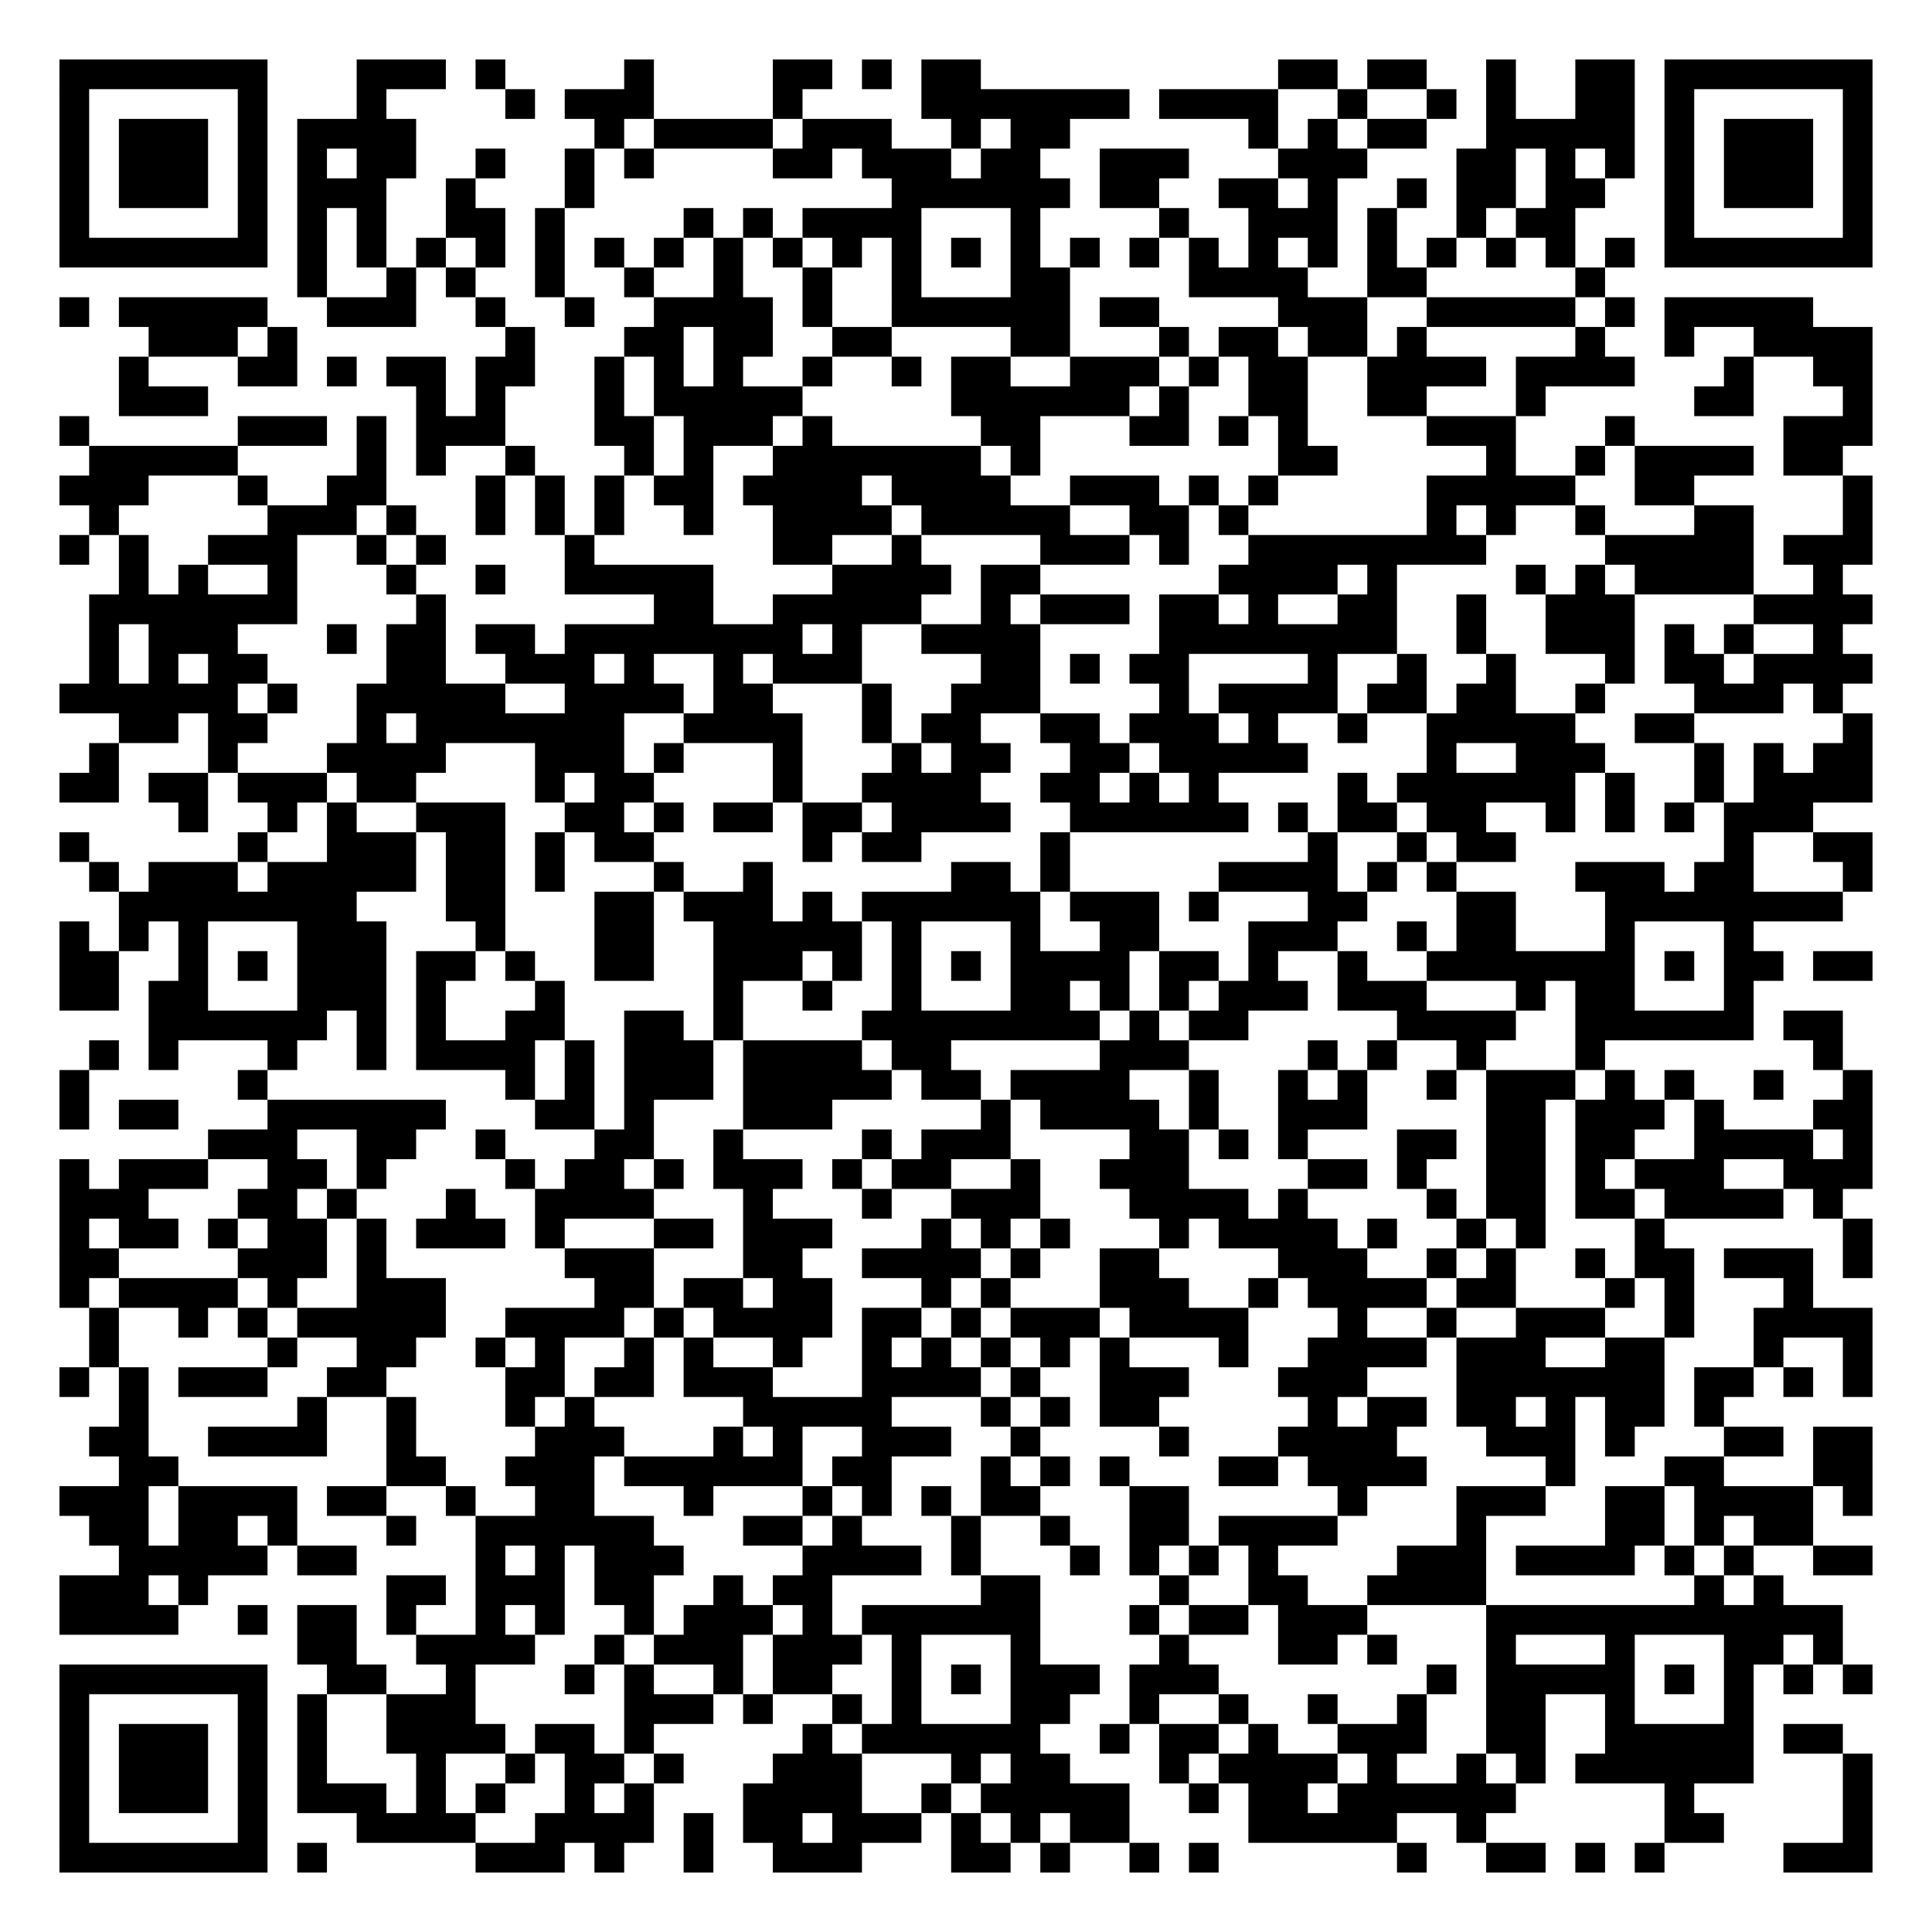
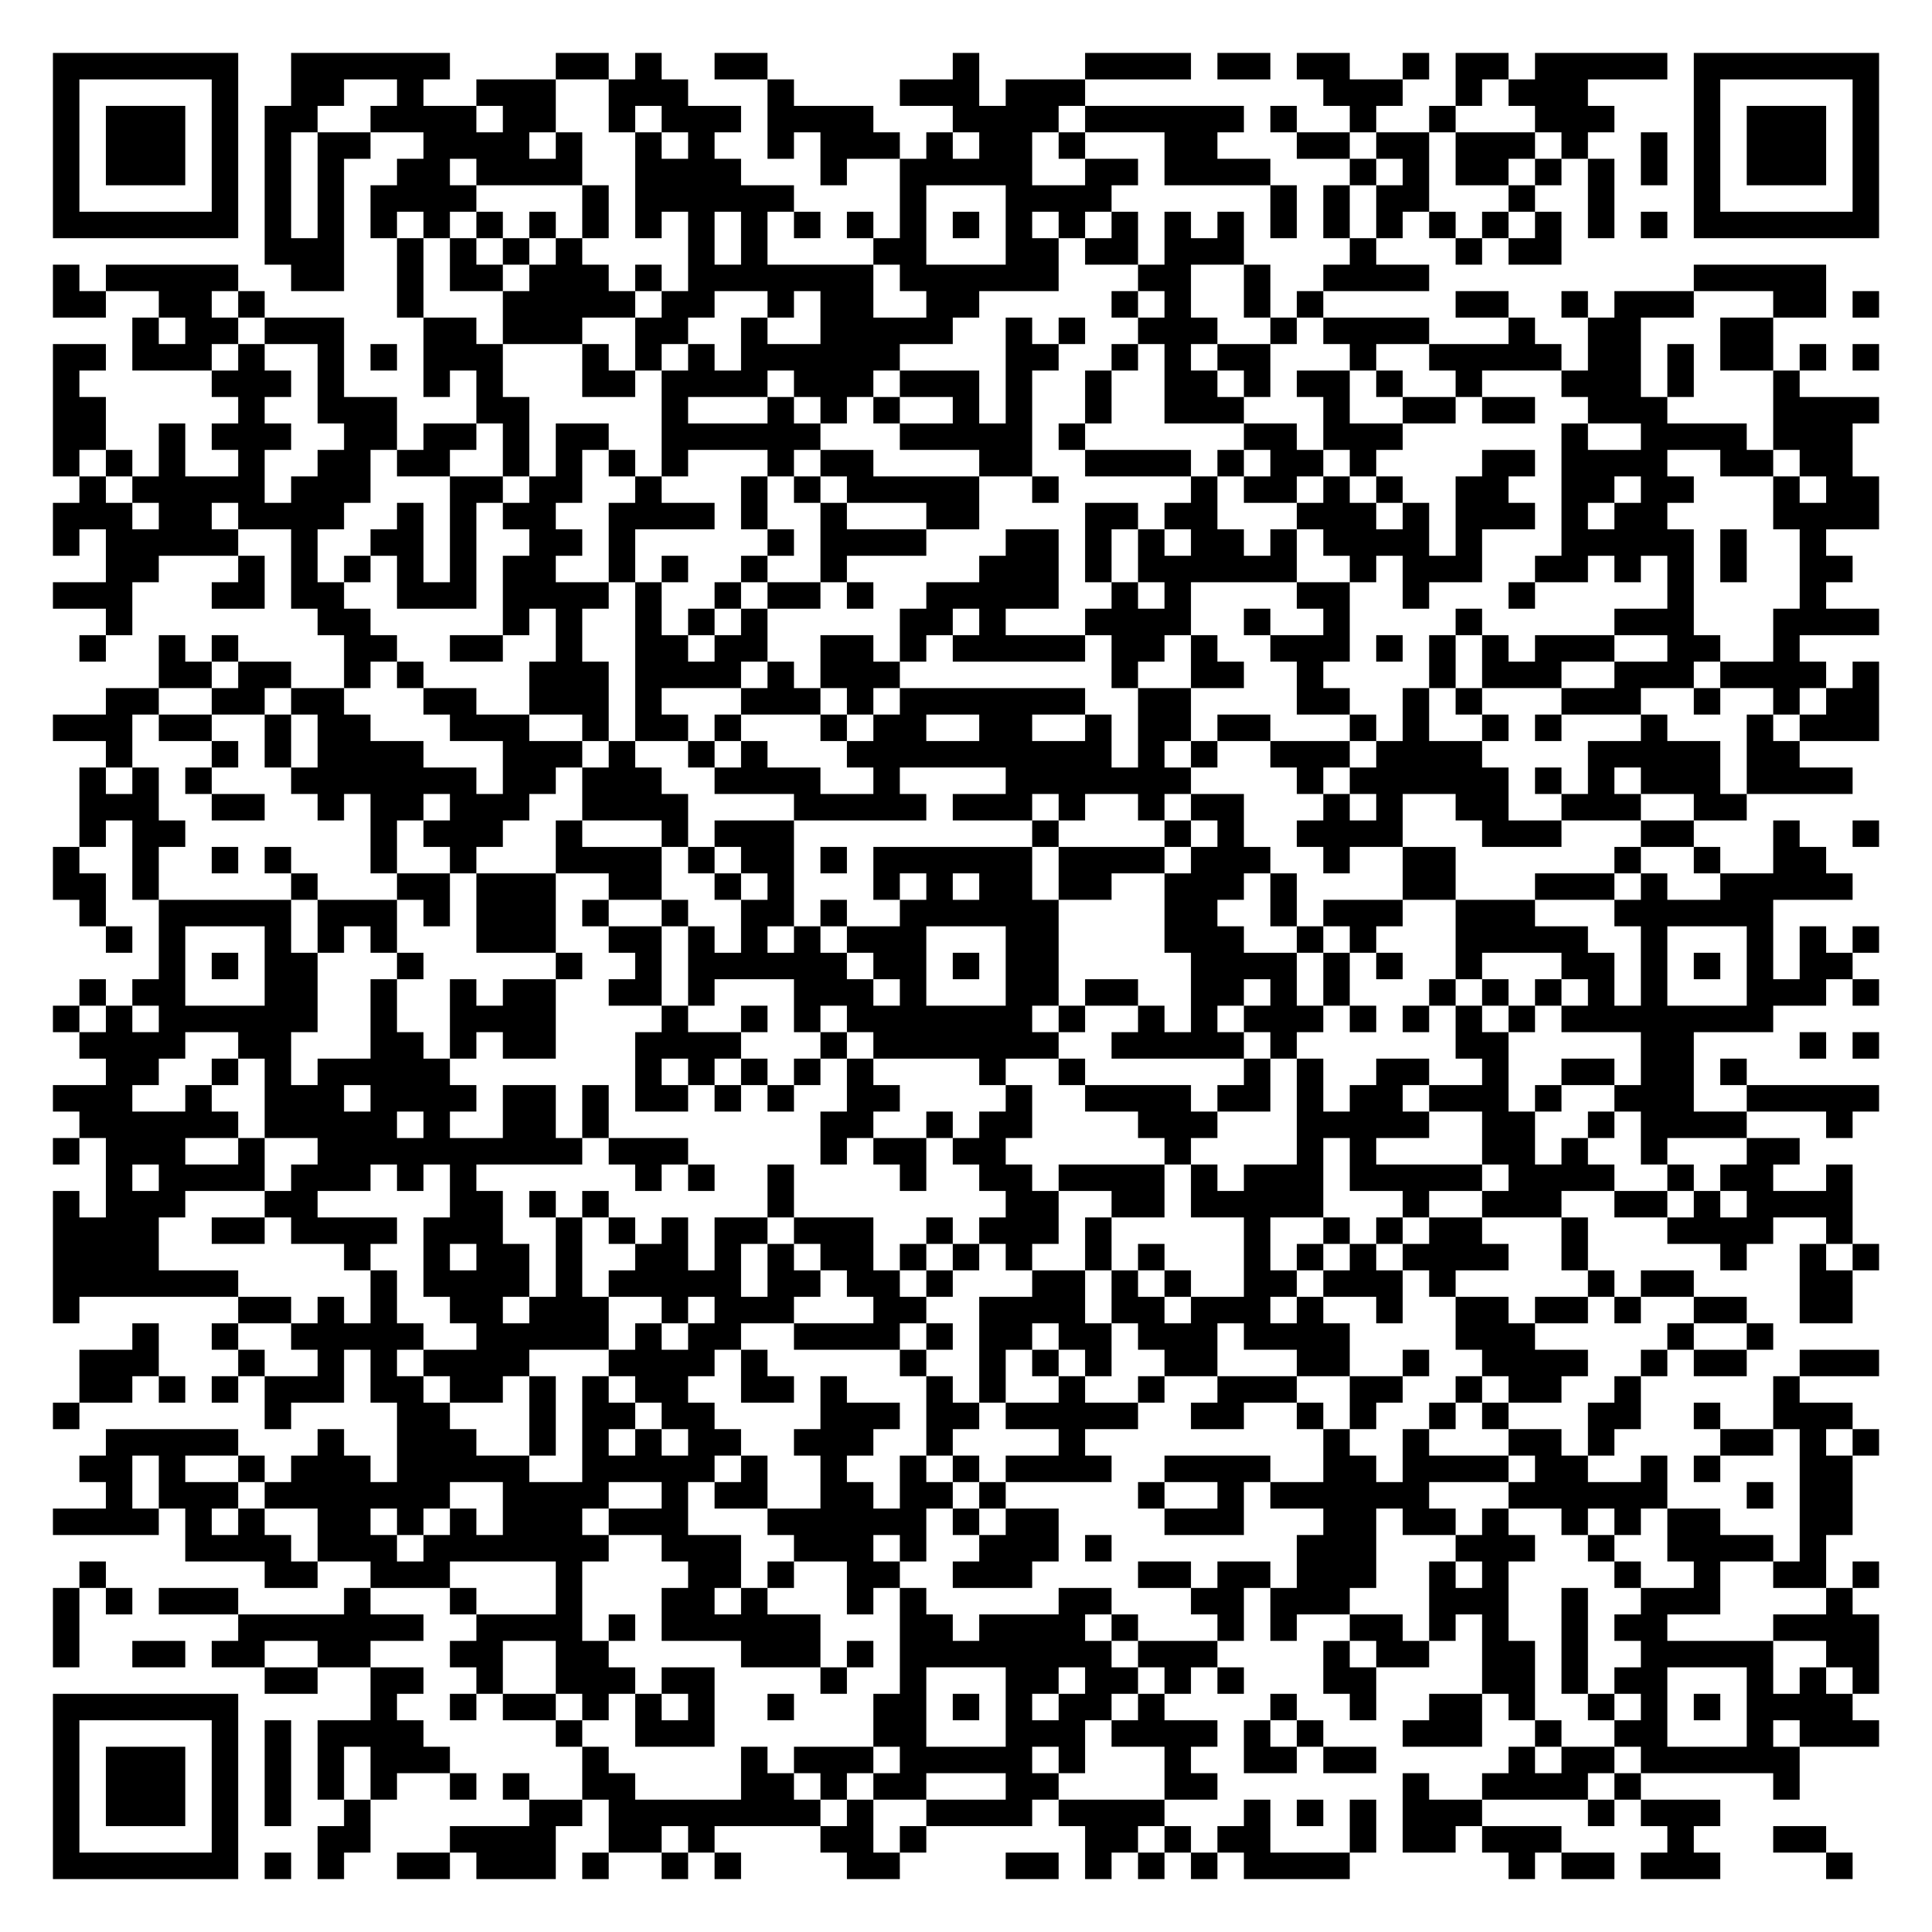
- <svg xmlns="http://www.w3.org/2000/svg" width="260" height="260" class="segno">
+ <svg xmlns="http://www.w3.org/2000/svg" width="292" height="292" class="segno">
  <g transform="scale(4)">
-     <path fill="#fff" d="M0 0h65v65h-65z" />
-     <path class="qrline" stroke="#000" d="M2 2.5h7m3 0h3m1 0h1m4 0h1m4 0h2m1 0h1m1 0h2m10 0h2m1 0h2m2 0h1m2 0h2m1 0h7m-61 1h1m5 0h1m3 0h1m4 0h1m1 0h3m4 0h1m4 0h7m1 0h4m2 0h1m2 0h1m1 0h1m2 0h2m1 0h1m5 0h1m-61 1h1m1 0h3m1 0h1m1 0h4m6 0h1m1 0h4m1 0h3m2 0h1m1 0h2m6 0h1m1 0h1m1 0h2m2 0h5m1 0h1m1 0h3m1 0h1m-61 1h1m1 0h3m1 0h1m1 0h1m1 0h2m2 0h1m2 0h1m1 0h1m4 0h2m1 0h3m1 0h2m2 0h3m3 0h3m3 0h2m1 0h1m1 0h1m1 0h1m1 0h3m1 0h1m-61 1h1m1 0h3m1 0h1m1 0h3m2 0h1m3 0h1m10 0h6m1 0h2m2 0h2m1 0h1m2 0h1m1 0h2m1 0h2m2 0h1m1 0h3m1 0h1m-61 1h1m5 0h1m1 0h1m1 0h1m2 0h2m1 0h1m4 0h1m1 0h1m1 0h4m3 0h1m4 0h1m2 0h3m1 0h1m2 0h1m1 0h2m3 0h1m5 0h1m-61 1h7m1 0h1m1 0h1m1 0h1m1 0h1m1 0h1m1 0h1m1 0h1m1 0h1m1 0h1m1 0h1m1 0h1m1 0h1m1 0h1m1 0h1m1 0h1m1 0h1m1 0h1m1 0h1m1 0h1m1 0h1m1 0h1m1 0h1m1 0h1m1 0h7m-53 1h1m2 0h1m1 0h1m2 0h1m2 0h1m2 0h1m2 0h1m2 0h1m3 0h2m4 0h4m2 0h2m5 0h1m-52 1h1m1 0h5m2 0h3m2 0h1m2 0h1m2 0h4m1 0h1m2 0h6m1 0h2m4 0h3m2 0h5m1 0h1m1 0h5m-56 1h3m1 0h1m7 0h1m3 0h2m1 0h2m2 0h2m4 0h2m3 0h1m1 0h2m1 0h2m1 0h1m5 0h1m2 0h1m2 0h4m-59 1h1m3 0h2m1 0h1m1 0h2m1 0h2m2 0h1m1 0h1m1 0h1m2 0h1m2 0h1m1 0h2m2 0h3m1 0h1m1 0h2m2 0h4m1 0h4m3 0h1m2 0h2m-59 1h3m7 0h1m1 0h1m3 0h1m1 0h5m5 0h6m1 0h1m2 0h2m2 0h2m3 0h1m5 0h2m3 0h1m-61 1h1m5 0h3m1 0h1m1 0h3m3 0h2m1 0h3m1 0h1m5 0h2m3 0h2m1 0h1m1 0h1m4 0h3m3 0h1m5 0h3m-60 1h5m4 0h1m1 0h1m2 0h1m3 0h1m1 0h1m2 0h7m1 0h1m8 0h2m5 0h1m2 0h1m1 0h4m1 0h2m-60 1h3m3 0h1m2 0h2m3 0h1m1 0h1m1 0h1m1 0h2m1 0h4m1 0h4m2 0h3m1 0h1m1 0h1m5 0h5m2 0h2m5 0h1m-60 1h1m5 0h3m1 0h1m2 0h1m1 0h1m1 0h1m2 0h1m2 0h4m1 0h5m2 0h2m1 0h1m6 0h1m1 0h1m2 0h1m3 0h2m3 0h1m-61 1h1m1 0h1m2 0h3m2 0h1m1 0h1m4 0h1m6 0h2m2 0h1m4 0h3m1 0h1m2 0h8m4 0h5m1 0h3m-59 1h1m1 0h1m2 0h1m3 0h1m2 0h1m2 0h5m4 0h4m1 0h2m6 0h4m1 0h1m4 0h1m1 0h1m1 0h4m2 0h1m-59 1h7m4 0h1m7 0h2m2 0h5m2 0h1m1 0h3m1 0h2m1 0h1m2 0h2m2 0h1m2 0h3m4 0h4m-60 1h1m1 0h3m3 0h1m1 0h2m1 0h2m1 0h8m1 0h1m2 0h4m4 0h8m2 0h1m2 0h3m1 0h1m1 0h1m2 0h1m-59 1h1m1 0h1m1 0h2m4 0h2m2 0h3m1 0h1m2 0h1m1 0h3m4 0h2m1 0h1m1 0h2m4 0h1m2 0h1m2 0h1m3 0h1m1 0h2m1 0h4m-61 1h6m1 0h1m2 0h5m2 0h4m1 0h2m3 0h1m2 0h3m4 0h1m1 0h4m1 0h2m1 0h2m2 0h1m3 0h3m1 0h1m-58 1h2m1 0h2m3 0h1m1 0h7m2 0h4m2 0h1m1 0h2m2 0h2m1 0h3m1 0h1m2 0h1m2 0h5m2 0h2m5 0h1m-60 1h1m3 0h1m3 0h4m3 0h3m1 0h1m3 0h1m3 0h1m1 0h2m2 0h2m1 0h5m4 0h1m2 0h3m3 0h1m1 0h1m1 0h2m-61 1h2m1 0h2m1 0h3m1 0h2m4 0h1m1 0h2m4 0h1m2 0h4m2 0h2m1 0h1m1 0h1m4 0h1m1 0h6m1 0h1m2 0h1m1 0h4m-57 1h1m2 0h1m1 0h1m2 0h3m2 0h2m1 0h1m1 0h2m1 0h2m1 0h4m2 0h6m1 0h1m1 0h2m1 0h2m2 0h1m1 0h1m1 0h1m1 0h3m-59 1h1m5 0h1m2 0h3m1 0h2m1 0h1m1 0h2m5 0h1m1 0h2m4 0h1m8 0h1m2 0h1m1 0h2m7 0h1m2 0h2m-60 1h1m1 0h3m1 0h5m1 0h2m1 0h1m3 0h1m2 0h1m6 0h2m1 0h1m5 0h4m1 0h1m1 0h1m4 0h3m1 0h2m3 0h1m-59 1h8m3 0h2m3 0h2m1 0h3m1 0h1m1 0h6m1 0h3m1 0h1m3 0h2m3 0h2m3 0h8m-60 1h1m1 0h1m1 0h1m3 0h3m3 0h1m3 0h2m2 0h5m1 0h1m3 0h1m2 0h2m3 0h3m2 0h1m1 0h2m3 0h1m3 0h1m-57 1h2m2 0h1m1 0h1m1 0h3m1 0h2m1 0h1m2 0h2m2 0h3m1 0h1m1 0h1m1 0h1m1 0h4m1 0h2m1 0h1m2 0h1m2 0h7m1 0h1m1 0h2m1 0h2m-61 1h2m1 0h2m3 0h3m1 0h1m3 0h1m5 0h1m2 0h1m2 0h1m3 0h2m1 0h1m1 0h1m1 0h3m1 0h3m3 0h1m1 0h2m3 0h1m-54 1h6m1 0h1m1 0h1m2 0h2m2 0h2m1 0h1m4 0h8m1 0h1m1 0h2m5 0h4m2 0h6m1 0h2m-59 1h1m1 0h1m3 0h1m2 0h1m1 0h4m1 0h1m1 0h3m1 0h4m1 0h2m5 0h3m4 0h1m1 0h1m2 0h1m3 0h1m7 0h1m-60 1h1m5 0h1m8 0h1m1 0h1m1 0h3m1 0h5m1 0h2m1 0h4m2 0h1m2 0h1m1 0h1m2 0h1m1 0h3m1 0h1m1 0h1m2 0h1m2 0h1m-61 1h1m1 0h2m3 0h6m3 0h2m1 0h1m3 0h3m5 0h1m1 0h4m1 0h1m2 0h3m4 0h2m1 0h3m1 0h1m3 0h2m-56 1h3m2 0h2m2 0h1m3 0h2m2 0h1m4 0h1m1 0h3m4 0h2m1 0h1m1 0h1m3 0h2m1 0h2m1 0h2m2 0h4m1 0h1m-61 1h1m1 0h3m2 0h2m1 0h1m4 0h1m1 0h2m1 0h1m1 0h3m1 0h1m1 0h2m2 0h1m2 0h3m4 0h2m1 0h1m2 0h2m1 0h1m1 0h3m2 0h3m-61 1h3m3 0h2m1 0h1m3 0h1m2 0h4m3 0h1m3 0h1m2 0h3m3 0h4m1 0h1m4 0h1m1 0h2m1 0h2m1 0h4m1 0h1m-60 1h1m1 0h2m1 0h1m1 0h2m1 0h1m1 0h3m1 0h1m3 0h2m1 0h3m3 0h1m1 0h1m1 0h1m3 0h1m1 0h4m1 0h1m2 0h1m1 0h1m3 0h1m6 0h1m-61 1h2m4 0h3m1 0h1m6 0h3m3 0h2m2 0h4m1 0h1m2 0h2m4 0h3m2 0h1m1 0h1m2 0h1m1 0h2m1 0h3m1 0h1m-61 1h1m1 0h4m1 0h1m2 0h3m5 0h2m1 0h2m1 0h2m3 0h1m1 0h1m3 0h3m2 0h1m1 0h4m1 0h2m3 0h1m1 0h1m3 0h1m-58 1h1m2 0h1m1 0h1m1 0h5m2 0h4m1 0h1m1 0h4m1 0h2m1 0h1m1 0h3m1 0h4m3 0h1m2 0h1m2 0h3m2 0h1m2 0h4m-60 1h1m5 0h1m2 0h2m2 0h1m1 0h1m2 0h1m1 0h1m2 0h1m2 0h1m1 0h1m1 0h1m1 0h1m1 0h1m3 0h1m2 0h4m1 0h3m2 0h2m3 0h1m2 0h1m-61 1h1m1 0h1m1 0h3m2 0h2m4 0h2m1 0h2m1 0h3m3 0h4m1 0h1m2 0h3m3 0h3m3 0h7m1 0h2m1 0h1m1 0h1m-59 1h1m5 0h1m2 0h1m3 0h1m1 0h1m5 0h5m3 0h1m1 0h1m1 0h2m5 0h1m1 0h2m1 0h2m1 0h1m1 0h2m1 0h1m-55 1h2m2 0h4m2 0h1m4 0h3m3 0h1m1 0h1m2 0h3m2 0h1m4 0h1m3 0h4m3 0h3m1 0h1m3 0h2m1 0h2m-59 1h2m7 0h2m2 0h3m1 0h6m1 0h2m3 0h1m1 0h1m1 0h1m3 0h2m1 0h4m4 0h1m3 0h2m3 0h2m-61 1h3m1 0h4m1 0h2m2 0h1m2 0h2m3 0h1m3 0h1m1 0h1m1 0h1m1 0h2m3 0h2m5 0h1m3 0h3m2 0h2m1 0h4m1 0h1m-60 1h2m1 0h2m1 0h1m3 0h1m2 0h6m3 0h2m1 0h1m3 0h1m2 0h1m2 0h2m1 0h4m4 0h1m4 0h2m1 0h1m1 0h2m-57 1h5m1 0h2m4 0h1m1 0h1m1 0h3m4 0h4m1 0h1m3 0h1m1 0h1m1 0h1m1 0h1m4 0h3m1 0h4m1 0h1m1 0h1m2 0h2m-61 1h3m1 0h1m6 0h2m1 0h3m1 0h2m2 0h1m1 0h2m5 0h2m4 0h1m2 0h2m2 0h4m7 0h1m1 0h1m-58 1h4m2 0h1m1 0h2m1 0h1m2 0h1m1 0h1m2 0h1m1 0h3m1 0h1m1 0h6m3 0h1m1 0h2m1 0h3m4 0h12m-52 1h2m2 0h4m2 0h1m1 0h3m1 0h3m1 0h1m3 0h1m4 0h1m3 0h2m1 0h1m3 0h1m3 0h1m3 0h2m1 0h1m-60 1h7m2 0h2m2 0h1m3 0h1m1 0h1m2 0h1m1 0h2m2 0h1m1 0h1m1 0h3m1 0h3m7 0h1m1 0h5m1 0h1m1 0h1m1 0h1m1 0h1m-61 1h1m5 0h1m1 0h1m2 0h3m5 0h3m1 0h1m2 0h1m1 0h1m3 0h2m2 0h1m2 0h1m2 0h1m2 0h1m2 0h2m2 0h1m3 0h1m-57 1h1m1 0h3m1 0h1m1 0h1m2 0h4m1 0h2m1 0h1m5 0h1m1 0h6m2 0h1m1 0h2m1 0h1m2 0h3m2 0h2m2 0h5m1 0h2m-60 1h1m1 0h3m1 0h1m1 0h1m3 0h1m2 0h1m1 0h2m1 0h1m3 0h3m3 0h1m1 0h2m3 0h1m1 0h4m1 0h1m2 0h1m1 0h1m1 0h6m3 0h1m-61 1h1m1 0h3m1 0h1m1 0h3m1 0h1m1 0h1m2 0h1m1 0h1m3 0h4m2 0h1m1 0h5m2 0h1m1 0h2m1 0h6m5 0h1m5 0h1m-61 1h1m5 0h1m3 0h4m2 0h4m1 0h1m1 0h2m1 0h3m1 0h1m1 0h1m1 0h2m4 0h5m2 0h1m6 0h2m4 0h1m-61 1h7m1 0h1m5 0h3m1 0h1m2 0h1m2 0h3m3 0h2m1 0h1m2 0h1m1 0h1m6 0h1m2 0h2m1 0h1m1 0h1m4 0h3" />
+     <path fill="#fff" d="M0 0h73v73h-73z" />
+     <path class="qrline" stroke="#000" d="M2 2.5h7m2 0h6m4 0h2m1 0h1m2 0h2m7 0h1m4 0h4m1 0h2m1 0h2m2 0h1m1 0h2m1 0h5m1 0h7m-69 1h1m5 0h1m2 0h2m2 0h1m2 0h3m2 0h3m3 0h1m4 0h3m1 0h3m9 0h3m2 0h1m1 0h3m4 0h1m5 0h1m-69 1h1m1 0h3m1 0h1m1 0h2m2 0h4m1 0h2m2 0h1m1 0h3m1 0h4m3 0h4m1 0h6m1 0h1m2 0h1m2 0h1m3 0h3m3 0h1m1 0h3m1 0h1m-69 1h1m1 0h3m1 0h1m1 0h1m1 0h2m2 0h4m1 0h1m2 0h1m1 0h1m2 0h1m1 0h3m1 0h1m1 0h2m1 0h1m3 0h2m3 0h2m1 0h2m1 0h3m1 0h1m2 0h1m1 0h1m1 0h3m1 0h1m-69 1h1m1 0h3m1 0h1m1 0h1m1 0h1m2 0h2m1 0h4m2 0h4m3 0h1m2 0h5m2 0h2m1 0h4m3 0h1m1 0h1m1 0h2m1 0h1m1 0h1m1 0h1m1 0h1m1 0h3m1 0h1m-69 1h1m5 0h1m1 0h1m1 0h1m1 0h4m4 0h1m1 0h6m4 0h1m3 0h4m6 0h1m1 0h1m1 0h2m3 0h1m2 0h1m3 0h1m5 0h1m-69 1h7m1 0h1m1 0h1m1 0h1m1 0h1m1 0h1m1 0h1m1 0h1m1 0h1m1 0h1m1 0h1m1 0h1m1 0h1m1 0h1m1 0h1m1 0h1m1 0h1m1 0h1m1 0h1m1 0h1m1 0h1m1 0h1m1 0h1m1 0h1m1 0h1m1 0h1m1 0h1m1 0h1m1 0h7m-61 1h3m2 0h1m1 0h1m1 0h1m1 0h1m4 0h1m1 0h1m4 0h2m3 0h2m1 0h2m1 0h3m4 0h1m3 0h1m1 0h2m-57 1h1m1 0h5m2 0h2m2 0h1m1 0h2m1 0h3m1 0h1m1 0h7m1 0h6m3 0h2m2 0h1m2 0h4m10 0h5m-67 1h2m2 0h2m1 0h1m5 0h1m3 0h5m1 0h2m2 0h1m1 0h2m2 0h2m5 0h1m1 0h1m2 0h1m1 0h1m5 0h2m2 0h1m1 0h3m3 0h2m1 0h1m-66 1h1m1 0h2m1 0h3m3 0h2m1 0h3m2 0h2m2 0h1m2 0h5m2 0h1m1 0h1m2 0h3m2 0h1m1 0h4m3 0h1m2 0h2m3 0h2m-65 1h2m1 0h3m1 0h1m2 0h1m1 0h1m1 0h3m3 0h1m1 0h1m1 0h1m1 0h6m4 0h2m2 0h1m1 0h1m1 0h2m3 0h1m2 0h5m1 0h2m1 0h1m1 0h2m1 0h1m1 0h1m-69 1h1m5 0h3m1 0h1m3 0h1m1 0h1m3 0h2m1 0h4m1 0h3m1 0h3m1 0h1m2 0h1m2 0h2m1 0h1m1 0h2m1 0h1m2 0h1m3 0h3m1 0h1m3 0h1m-66 1h2m5 0h1m2 0h3m3 0h2m5 0h1m3 0h1m1 0h1m1 0h1m2 0h1m1 0h1m2 0h1m2 0h3m3 0h1m2 0h2m1 0h2m2 0h3m4 0h4m-69 1h2m2 0h1m1 0h3m2 0h2m1 0h2m1 0h1m1 0h2m2 0h6m3 0h5m1 0h1m6 0h2m1 0h3m6 0h1m2 0h4m1 0h3m-68 1h1m1 0h1m1 0h1m2 0h1m2 0h2m1 0h2m2 0h1m1 0h1m1 0h1m1 0h1m3 0h1m1 0h2m4 0h2m2 0h4m1 0h1m1 0h2m1 0h1m4 0h2m1 0h4m2 0h2m1 0h2m-67 1h1m1 0h5m1 0h3m3 0h2m1 0h2m2 0h1m3 0h1m1 0h1m1 0h5m2 0h1m5 0h1m1 0h2m1 0h1m1 0h1m2 0h2m2 0h2m1 0h2m3 0h1m1 0h2m-69 1h3m1 0h2m1 0h4m2 0h1m1 0h1m1 0h2m2 0h4m1 0h1m2 0h1m3 0h2m4 0h2m1 0h2m3 0h3m1 0h1m1 0h3m1 0h1m1 0h2m4 0h4m-69 1h1m1 0h5m2 0h1m2 0h2m1 0h1m2 0h2m1 0h1m5 0h1m1 0h4m3 0h2m1 0h1m1 0h1m1 0h2m1 0h1m1 0h4m1 0h1m3 0h5m1 0h1m2 0h1m-65 1h2m3 0h1m1 0h1m1 0h1m1 0h1m1 0h1m1 0h2m2 0h1m1 0h1m2 0h1m2 0h1m5 0h3m1 0h1m1 0h6m2 0h1m1 0h3m2 0h2m1 0h1m1 0h1m1 0h1m2 0h2m-68 1h3m3 0h2m1 0h2m2 0h3m1 0h4m1 0h1m2 0h1m1 0h2m1 0h1m2 0h5m2 0h1m1 0h1m4 0h2m2 0h1m3 0h1m5 0h1m4 0h1m-65 1h1m7 0h2m5 0h1m1 0h1m2 0h1m1 0h1m1 0h1m5 0h2m1 0h1m3 0h4m2 0h1m2 0h1m4 0h1m5 0h3m3 0h4m-68 1h1m2 0h1m1 0h1m4 0h2m2 0h2m2 0h1m2 0h2m1 0h2m2 0h2m1 0h1m1 0h5m1 0h2m1 0h1m2 0h3m1 0h1m1 0h1m1 0h1m1 0h3m2 0h2m2 0h1m-62 1h2m1 0h2m2 0h1m1 0h1m4 0h3m1 0h4m1 0h1m1 0h3m8 0h1m2 0h2m2 0h1m4 0h1m1 0h3m2 0h3m1 0h4m1 0h1m-67 1h2m2 0h2m1 0h2m3 0h2m2 0h3m1 0h1m3 0h3m1 0h1m1 0h7m2 0h2m4 0h2m2 0h1m1 0h1m3 0h3m2 0h1m2 0h1m1 0h2m-69 1h3m1 0h2m2 0h1m1 0h2m3 0h3m2 0h1m1 0h2m1 0h1m3 0h1m1 0h2m2 0h2m2 0h1m1 0h2m1 0h2m3 0h1m1 0h1m2 0h1m1 0h1m3 0h1m3 0h1m1 0h3m-67 1h1m3 0h1m1 0h1m1 0h4m3 0h3m1 0h1m2 0h1m1 0h1m3 0h10m1 0h1m1 0h1m2 0h3m1 0h4m4 0h5m1 0h2m-65 1h1m1 0h1m1 0h1m3 0h7m1 0h2m1 0h3m2 0h4m2 0h1m4 0h7m4 0h1m1 0h6m1 0h1m1 0h1m1 0h3m1 0h4m-67 1h3m2 0h2m2 0h1m1 0h2m1 0h3m2 0h4m4 0h5m1 0h3m1 0h1m2 0h1m1 0h2m3 0h1m1 0h1m2 0h2m2 0h3m2 0h2m-63 1h1m1 0h2m7 0h1m1 0h3m2 0h1m3 0h1m1 0h3m9 0h1m4 0h1m1 0h1m2 0h4m3 0h3m3 0h2m3 0h1m2 0h1m-69 1h1m2 0h1m2 0h1m1 0h1m3 0h1m2 0h1m3 0h4m1 0h1m1 0h2m1 0h1m1 0h6m1 0h4m1 0h3m2 0h1m2 0h2m6 0h1m2 0h1m2 0h2m-67 1h2m1 0h1m5 0h1m3 0h2m1 0h3m2 0h2m2 0h1m1 0h1m3 0h1m1 0h1m1 0h2m1 0h2m2 0h3m1 0h1m4 0h2m3 0h3m1 0h1m2 0h5m-67 1h1m2 0h5m1 0h3m1 0h1m1 0h3m1 0h1m2 0h1m2 0h2m1 0h1m2 0h6m4 0h2m2 0h1m1 0h3m2 0h3m3 0h6m-63 1h1m1 0h1m3 0h1m1 0h1m1 0h1m3 0h3m2 0h2m1 0h1m1 0h1m1 0h1m1 0h3m3 0h2m4 0h3m2 0h1m1 0h1m3 0h5m2 0h1m3 0h1m1 0h1m1 0h1m-65 1h1m1 0h1m1 0h2m3 0h1m5 0h1m2 0h1m1 0h6m1 0h2m1 0h1m1 0h2m5 0h4m1 0h1m1 0h1m2 0h1m3 0h2m1 0h1m1 0h1m1 0h1m1 0h2m-67 1h1m1 0h2m3 0h2m2 0h1m2 0h1m1 0h2m2 0h2m1 0h1m3 0h3m1 0h1m3 0h2m1 0h2m2 0h2m1 0h1m1 0h1m3 0h1m1 0h1m1 0h1m1 0h1m1 0h1m3 0h3m1 0h1m-69 1h1m1 0h1m1 0h6m2 0h1m2 0h4m4 0h1m2 0h1m1 0h1m1 0h7m1 0h1m2 0h1m1 0h1m1 0h3m1 0h1m1 0h1m1 0h1m1 0h1m1 0h8m-64 1h4m2 0h2m3 0h2m1 0h1m1 0h2m3 0h4m3 0h1m1 0h7m2 0h5m1 0h1m6 0h2m5 0h2m4 0h1m1 0h1m-67 1h2m2 0h1m1 0h1m1 0h5m7 0h1m1 0h1m1 0h1m1 0h1m1 0h1m4 0h1m2 0h1m6 0h1m1 0h1m2 0h2m2 0h1m2 0h2m1 0h2m1 0h1m-64 1h3m2 0h1m2 0h3m1 0h4m1 0h2m1 0h1m1 0h2m1 0h1m1 0h1m2 0h2m4 0h1m2 0h4m1 0h2m1 0h1m1 0h2m1 0h3m1 0h1m2 0h3m2 0h5m-68 1h6m1 0h5m1 0h1m2 0h2m1 0h1m8 0h2m2 0h1m1 0h2m4 0h3m3 0h5m2 0h2m2 0h1m1 0h4m3 0h1m-68 1h1m1 0h3m2 0h1m2 0h10m1 0h3m5 0h1m1 0h2m1 0h2m6 0h1m4 0h1m1 0h1m4 0h2m1 0h1m2 0h1m3 0h2m-64 1h1m1 0h4m1 0h3m1 0h1m1 0h1m6 0h1m1 0h1m2 0h1m4 0h1m2 0h2m1 0h4m1 0h1m1 0h3m1 0h5m1 0h4m2 0h1m1 0h2m2 0h1m-68 1h1m1 0h3m3 0h2m5 0h2m1 0h1m1 0h1m6 0h1m8 0h2m2 0h2m1 0h5m3 0h1m2 0h3m2 0h2m1 0h1m1 0h4m-68 1h4m2 0h2m1 0h4m1 0h3m2 0h1m1 0h1m1 0h1m1 0h2m1 0h3m2 0h1m1 0h3m1 0h1m5 0h1m2 0h1m1 0h1m1 0h2m3 0h1m3 0h4m2 0h1m-68 1h4m7 0h1m2 0h1m1 0h2m1 0h1m2 0h2m1 0h1m1 0h1m1 0h2m1 0h1m1 0h1m1 0h1m2 0h1m1 0h1m3 0h1m1 0h1m1 0h1m1 0h4m2 0h1m5 0h1m2 0h1m1 0h1m-69 1h7m5 0h1m1 0h4m1 0h1m1 0h5m1 0h2m1 0h2m1 0h1m3 0h2m1 0h1m1 0h1m2 0h2m1 0h3m1 0h1m5 0h1m1 0h2m4 0h2m-68 1h1m6 0h2m1 0h1m1 0h1m2 0h2m1 0h3m2 0h1m1 0h3m3 0h2m2 0h4m1 0h2m1 0h3m1 0h1m2 0h1m2 0h2m1 0h2m1 0h1m2 0h2m2 0h2m-65 1h1m2 0h1m2 0h5m2 0h5m1 0h1m1 0h2m2 0h4m1 0h1m1 0h2m1 0h2m1 0h3m1 0h4m4 0h3m5 0h1m2 0h1m-64 1h3m3 0h1m2 0h1m1 0h1m1 0h4m3 0h4m1 0h1m5 0h1m2 0h1m1 0h1m1 0h1m2 0h2m3 0h2m2 0h1m2 0h4m2 0h1m1 0h2m2 0h3m-68 1h2m1 0h1m1 0h1m1 0h3m1 0h2m1 0h2m1 0h1m1 0h1m1 0h2m2 0h2m1 0h1m3 0h1m1 0h1m2 0h1m2 0h1m2 0h3m2 0h2m2 0h1m1 0h2m2 0h1m5 0h1m-66 1h1m7 0h1m4 0h2m3 0h1m1 0h2m1 0h2m4 0h3m1 0h2m1 0h5m2 0h2m2 0h1m1 0h1m2 0h1m1 0h1m3 0h2m2 0h1m2 0h3m-66 1h5m3 0h1m2 0h3m2 0h1m1 0h1m1 0h1m1 0h2m2 0h3m2 0h1m4 0h1m9 0h1m2 0h1m3 0h2m1 0h1m4 0h2m1 0h1m1 0h1m-68 1h2m1 0h1m2 0h1m1 0h3m1 0h5m2 0h5m1 0h1m2 0h1m2 0h1m1 0h1m1 0h4m2 0h4m2 0h2m1 0h4m1 0h2m2 0h1m1 0h1m3 0h2m-66 1h1m1 0h3m1 0h7m2 0h4m2 0h1m1 0h2m2 0h2m1 0h2m1 0h1m5 0h1m2 0h1m1 0h6m3 0h6m3 0h1m1 0h2m-68 1h4m1 0h1m1 0h1m2 0h2m1 0h1m1 0h1m1 0h3m1 0h3m3 0h6m1 0h1m1 0h2m4 0h3m3 0h2m1 0h2m1 0h1m2 0h1m1 0h1m1 0h2m3 0h2m-63 1h4m1 0h3m1 0h7m2 0h3m2 0h3m1 0h1m2 0h3m1 0h1m7 0h3m3 0h3m2 0h1m2 0h4m1 0h1m-66 1h1m6 0h2m2 0h3m4 0h1m4 0h2m1 0h1m2 0h2m2 0h3m4 0h2m1 0h2m1 0h3m2 0h1m1 0h1m4 0h1m2 0h1m2 0h2m1 0h1m-69 1h1m1 0h1m1 0h3m4 0h1m3 0h1m3 0h1m3 0h2m1 0h1m3 0h1m1 0h1m5 0h2m3 0h2m1 0h3m3 0h3m2 0h1m2 0h3m4 0h1m-68 1h1m6 0h7m2 0h4m1 0h1m1 0h6m3 0h2m1 0h4m1 0h1m3 0h1m1 0h1m2 0h2m1 0h1m1 0h1m2 0h1m1 0h2m4 0h4m-69 1h1m2 0h2m1 0h2m2 0h2m3 0h2m2 0h2m5 0h3m1 0h1m1 0h8m1 0h3m4 0h1m1 0h2m2 0h2m1 0h1m2 0h5m2 0h2m-61 1h2m2 0h2m2 0h1m2 0h3m1 0h2m4 0h1m2 0h1m3 0h2m1 0h2m1 0h1m1 0h1m3 0h2m4 0h2m1 0h1m1 0h2m3 0h1m1 0h1m1 0h1m-69 1h7m5 0h1m2 0h1m1 0h2m1 0h1m1 0h1m1 0h1m2 0h1m3 0h2m1 0h1m1 0h1m1 0h2m1 0h1m4 0h1m2 0h1m2 0h2m1 0h1m2 0h1m1 0h1m1 0h1m1 0h4m-68 1h1m5 0h1m1 0h1m1 0h4m5 0h1m2 0h3m6 0h2m3 0h3m1 0h4m1 0h1m1 0h1m3 0h3m2 0h1m2 0h2m3 0h1m1 0h3m-69 1h1m1 0h3m1 0h1m1 0h1m1 0h1m1 0h3m5 0h1m5 0h1m1 0h3m1 0h5m1 0h1m3 0h1m2 0h2m1 0h2m5 0h1m1 0h2m1 0h6m-66 1h1m1 0h3m1 0h1m1 0h1m1 0h1m1 0h1m2 0h1m1 0h1m2 0h2m4 0h2m1 0h1m1 0h2m3 0h2m4 0h2m7 0h1m2 0h4m1 0h1m5 0h1m-66 1h1m1 0h3m1 0h1m1 0h1m2 0h1m6 0h2m1 0h8m1 0h1m2 0h4m1 0h4m3 0h1m1 0h1m1 0h1m1 0h3m4 0h1m1 0h3m-63 1h1m5 0h1m3 0h2m3 0h4m2 0h2m1 0h1m4 0h2m1 0h1m6 0h2m1 0h1m1 0h2m3 0h1m1 0h2m1 0h3m4 0h1m3 0h2m-67 1h7m1 0h1m1 0h1m2 0h2m1 0h3m1 0h1m2 0h1m1 0h1m4 0h2m4 0h2m1 0h1m1 0h1m1 0h1m1 0h4m6 0h1m1 0h2m1 0h3m4 0h1" />
  </g>
</svg>
